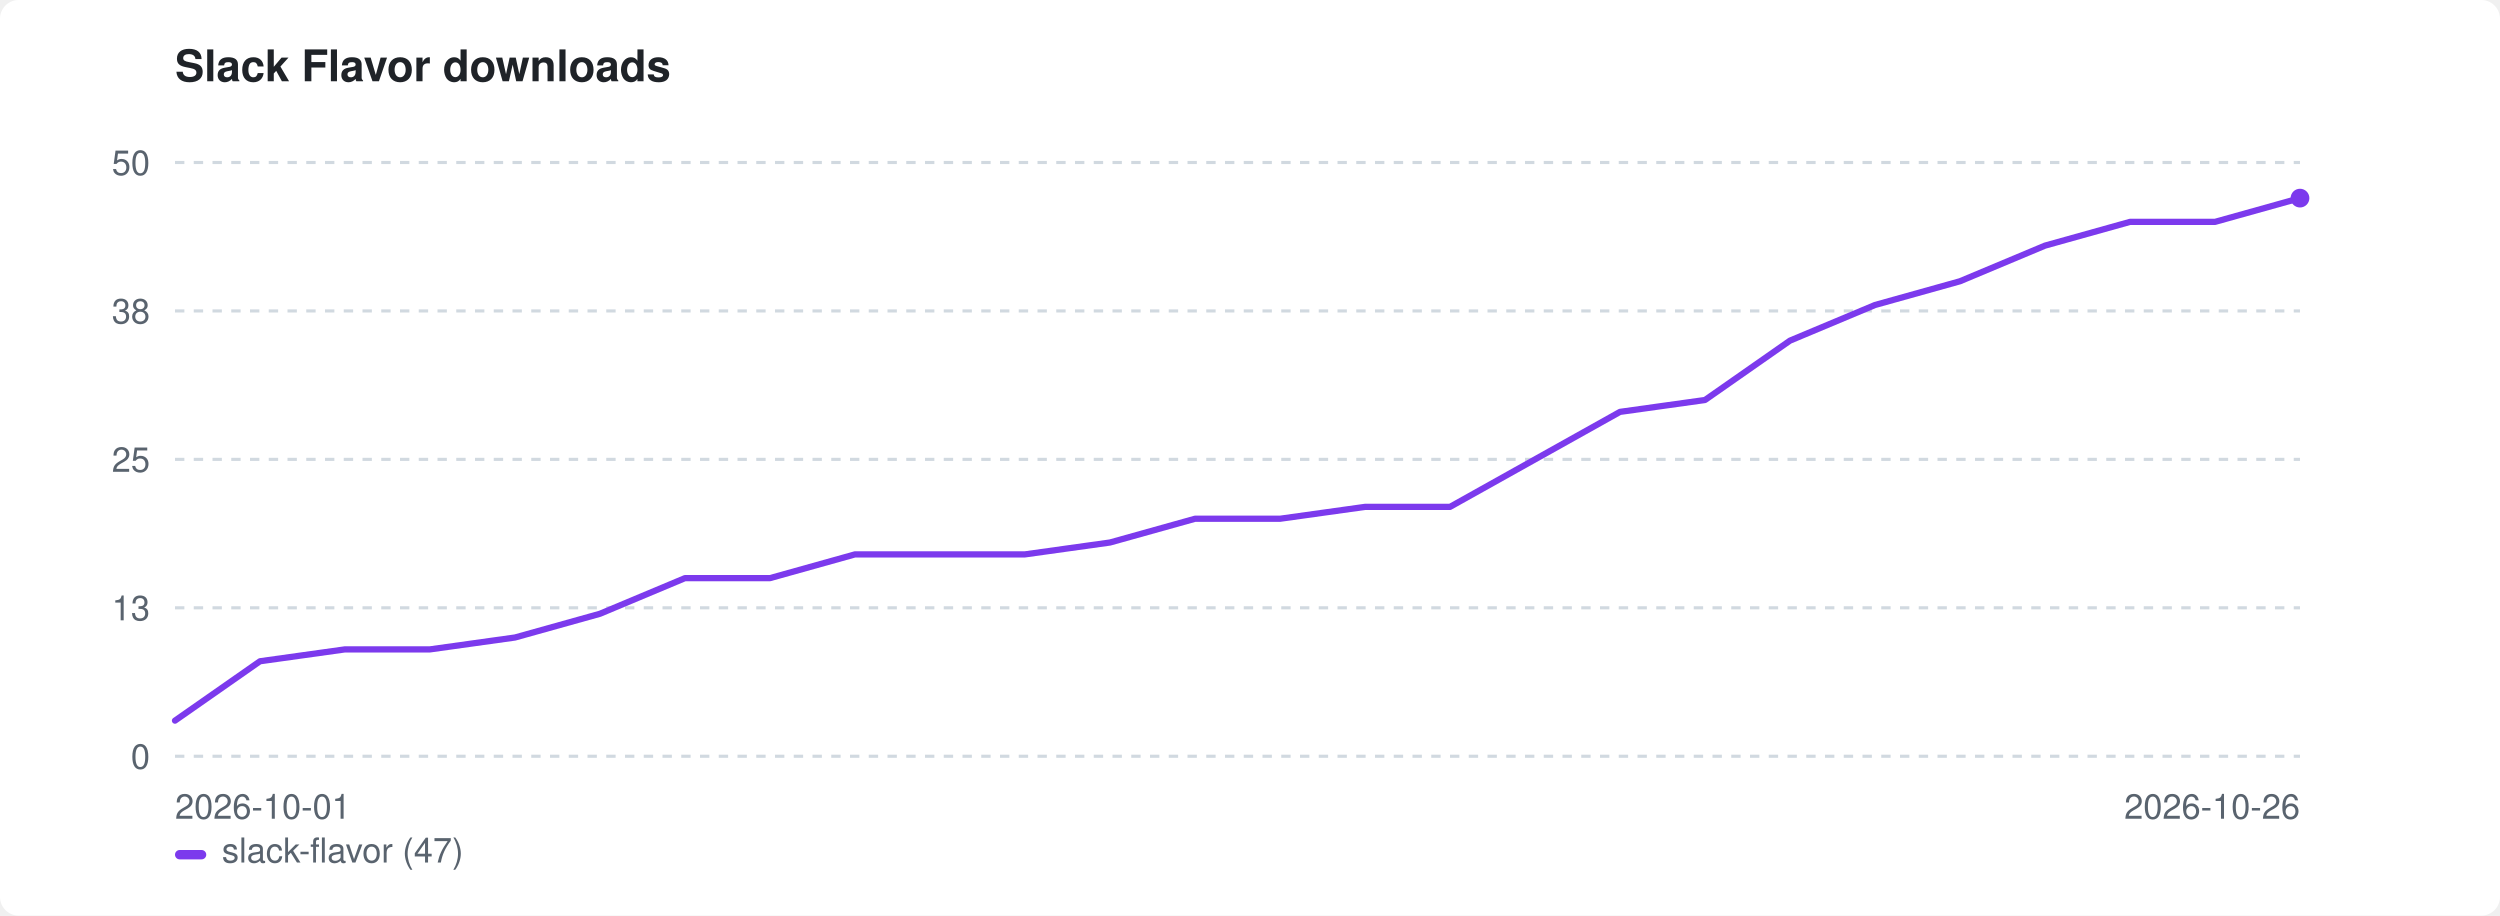
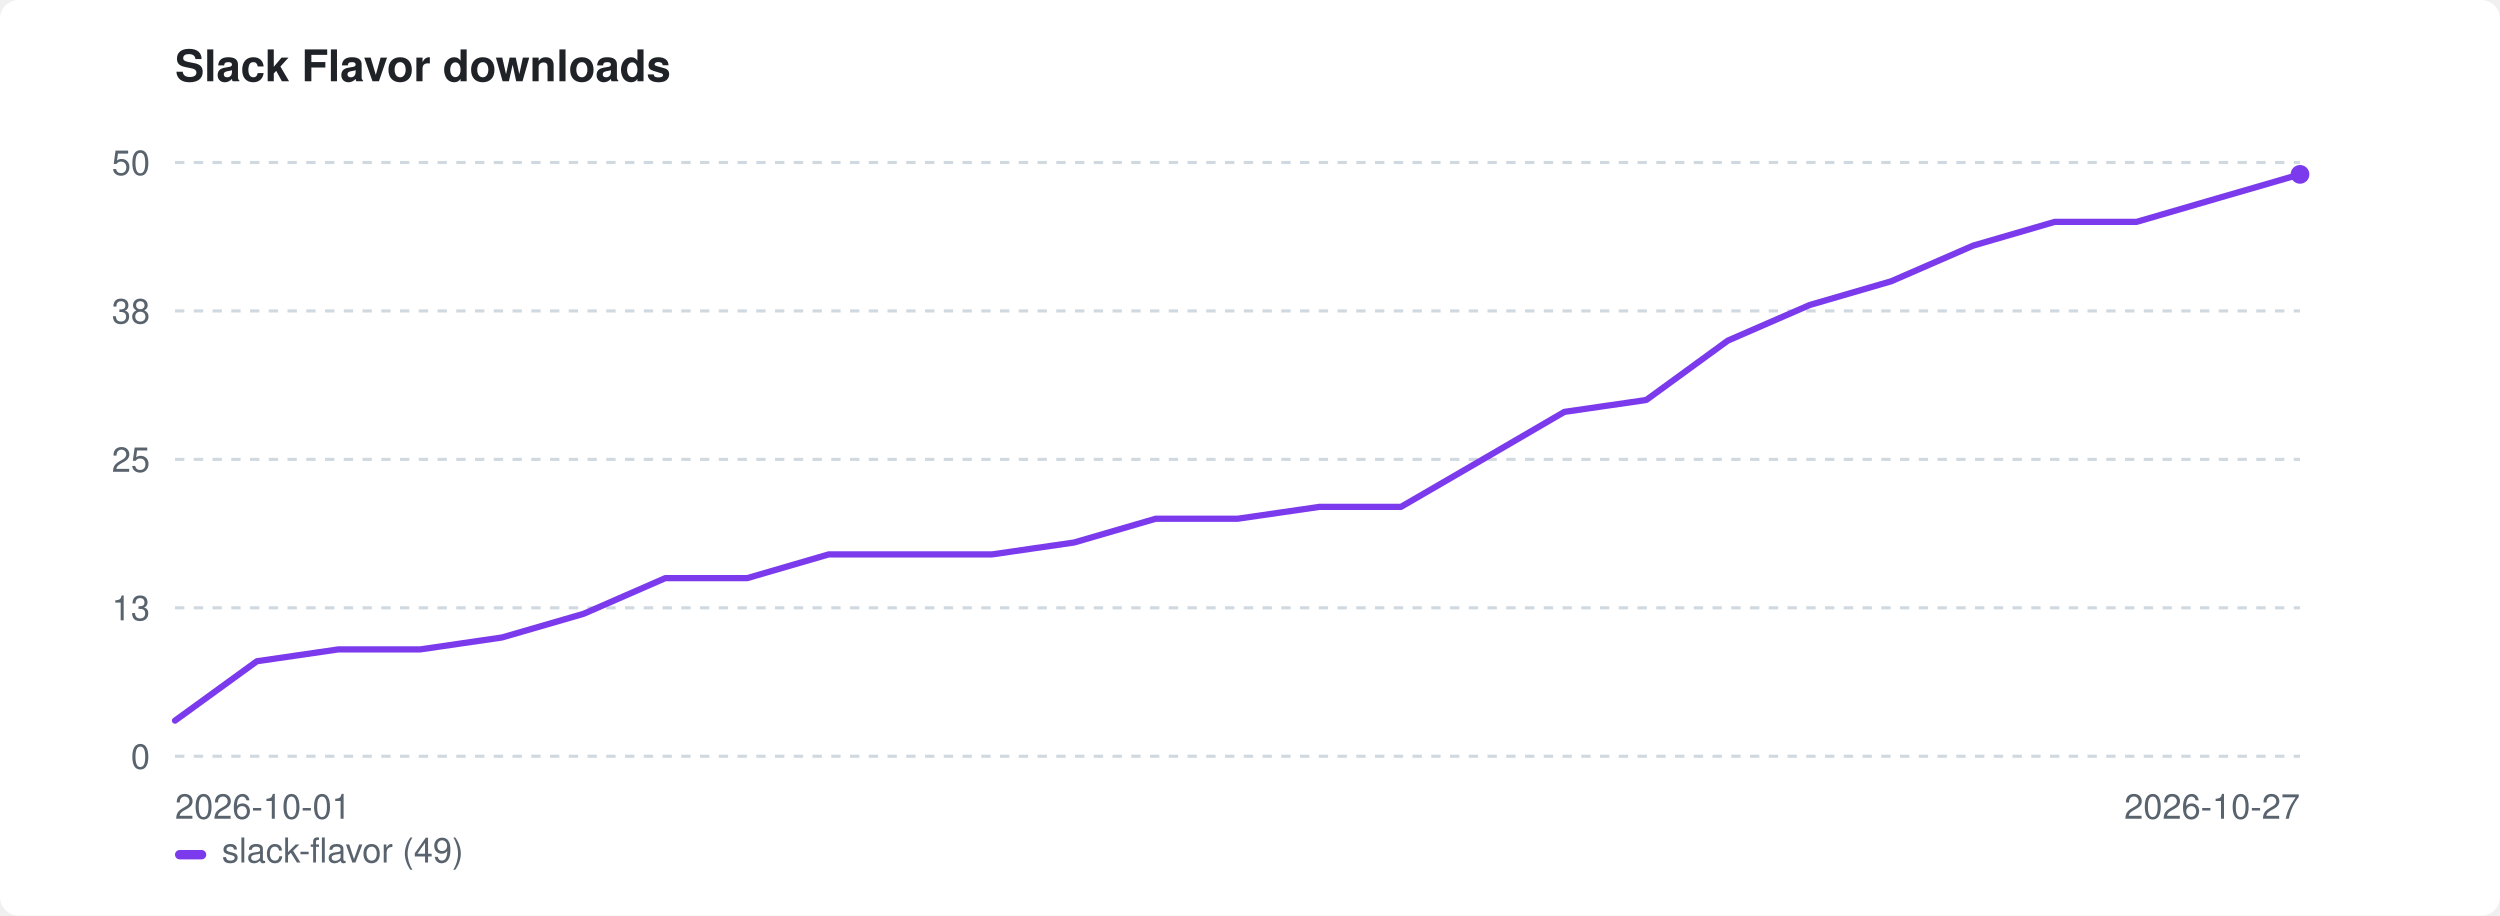
<svg xmlns="http://www.w3.org/2000/svg" width="800" height="293" viewBox="0 0 800 293" role="img" aria-label="Slack Flavor downloads">
  <style>:root{color-scheme:light dark}.bg{fill:#ffffff}.fg{fill:#1f2328}.mut{fill:#59636e}.grid{stroke:#d1d9e0}@media(prefers-color-scheme:dark){.bg{fill:#0d1117}.fg{fill:#e6edf3}.mut{fill:#9198a1}.grid{stroke:#30363d}}</style>
  <rect class="bg" width="800" height="293" rx="6" />
  <text class="fg" x="56" y="26" font-family="-apple-system,BlinkMacSystemFont,'Segoe UI',Helvetica,Arial,sans-serif" font-size="14" font-weight="600">Slack Flavor downloads</text>
  <line class="grid" x1="56" y1="242.0" x2="736" y2="242.0" stroke-width="1" stroke-dasharray="3 3" />
  <text class="mut" x="48" y="246.0" font-family="-apple-system,BlinkMacSystemFont,'Segoe UI',Helvetica,Arial,sans-serif" font-size="11" text-anchor="end">0</text>
  <line class="grid" x1="56" y1="194.5" x2="736" y2="194.5" stroke-width="1" stroke-dasharray="3 3" />
  <text class="mut" x="48" y="198.5" font-family="-apple-system,BlinkMacSystemFont,'Segoe UI',Helvetica,Arial,sans-serif" font-size="11" text-anchor="end">13</text>
  <line class="grid" x1="56" y1="147.0" x2="736" y2="147.0" stroke-width="1" stroke-dasharray="3 3" />
  <text class="mut" x="48" y="151.0" font-family="-apple-system,BlinkMacSystemFont,'Segoe UI',Helvetica,Arial,sans-serif" font-size="11" text-anchor="end">25</text>
  <line class="grid" x1="56" y1="99.5" x2="736" y2="99.5" stroke-width="1" stroke-dasharray="3 3" />
  <text class="mut" x="48" y="103.5" font-family="-apple-system,BlinkMacSystemFont,'Segoe UI',Helvetica,Arial,sans-serif" font-size="11" text-anchor="end">38</text>
  <line class="grid" x1="56" y1="52.0" x2="736" y2="52.0" stroke-width="1" stroke-dasharray="3 3" />
  <text class="mut" x="48" y="56.0" font-family="-apple-system,BlinkMacSystemFont,'Segoe UI',Helvetica,Arial,sans-serif" font-size="11" text-anchor="end">50</text>
  <text class="mut" x="56" y="262" font-family="-apple-system,BlinkMacSystemFont,'Segoe UI',Helvetica,Arial,sans-serif" font-size="11">2026-10-01</text>
-   <text class="mut" x="736" y="262" font-family="-apple-system,BlinkMacSystemFont,'Segoe UI',Helvetica,Arial,sans-serif" font-size="11" text-anchor="end">2026-10-26</text>
-   <path d="M56.0 230.6 L83.2 211.6 L110.4 207.8 L137.6 207.8 L164.8 204.0 L192.0 196.4 L219.2 185.0 L246.4 185.0 L273.6 177.4 L300.8 177.4 L328.0 177.4 L355.2 173.6 L382.4 166.0 L409.6 166.0 L436.8 162.2 L464.0 162.2 L491.2 147.0 L518.4 131.8 L545.6 128.0 L572.8 109.0 L600.0 97.6 L627.2 90.0 L654.4 78.6 L681.6 71.0 L708.8 71.0 L736.0 63.4" fill="none" stroke="#7c3aed" stroke-width="2" stroke-linejoin="round" stroke-linecap="round" />
-   <circle cx="736.0" cy="63.4" r="3" fill="#7c3aed" />
+   <text class="mut" x="736" y="262" font-family="-apple-system,BlinkMacSystemFont,'Segoe UI',Helvetica,Arial,sans-serif" font-size="11" text-anchor="end">2026-10-27</text>
+   <path d="M56.0 230.6 L82.2 211.6 L108.3 207.8 L134.5 207.8 L160.6 204.0 L186.8 196.4 L212.9 185.0 L239.1 185.0 L265.2 177.4 L291.4 177.4 L317.5 177.4 L343.7 173.6 L369.8 166.0 L396.0 166.0 L422.2 162.2 L448.3 162.2 L474.5 147.0 L500.6 131.8 L526.8 128.0 L552.9 109.0 L579.1 97.6 L605.2 90.0 L631.4 78.6 L657.5 71.0 L683.7 71.0 L709.8 63.4 L736.0 55.8" fill="none" stroke="#7c3aed" stroke-width="2" stroke-linejoin="round" stroke-linecap="round" />
+   <circle cx="736.0" cy="55.8" r="3" fill="#7c3aed" />
  <rect x="56" y="272" width="10" height="3" rx="1.5" fill="#7c3aed" />
-   <text class="mut" x="71" y="276" font-family="-apple-system,BlinkMacSystemFont,'Segoe UI',Helvetica,Arial,sans-serif" font-size="11">slack-flavor (47)</text>
+   <text class="mut" x="71" y="276" font-family="-apple-system,BlinkMacSystemFont,'Segoe UI',Helvetica,Arial,sans-serif" font-size="11">slack-flavor (49)</text>
</svg>
